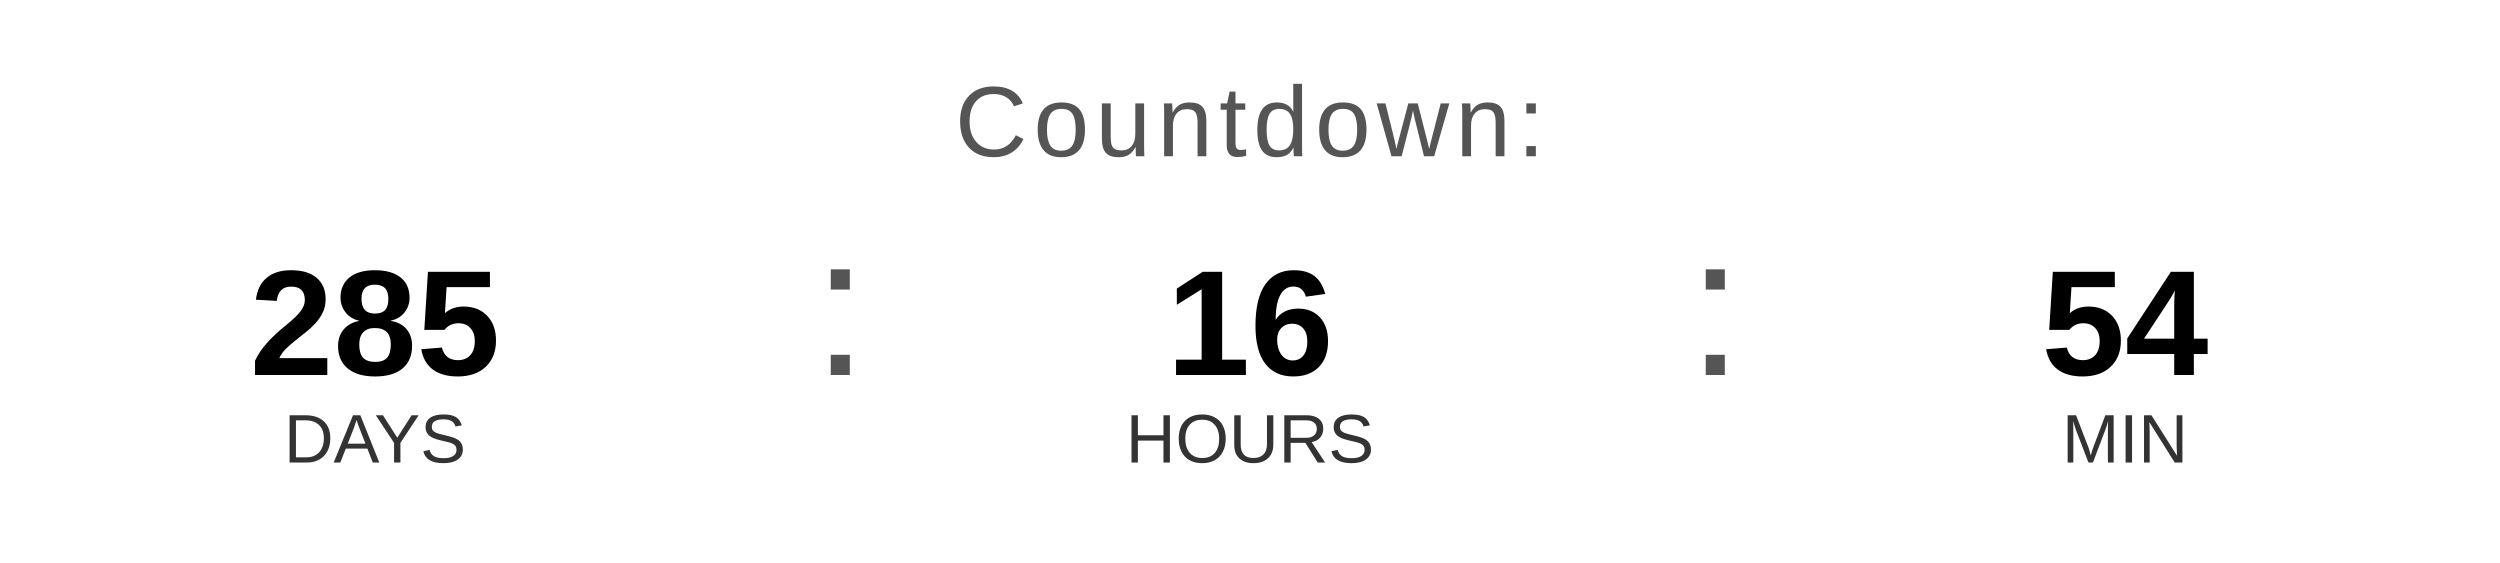
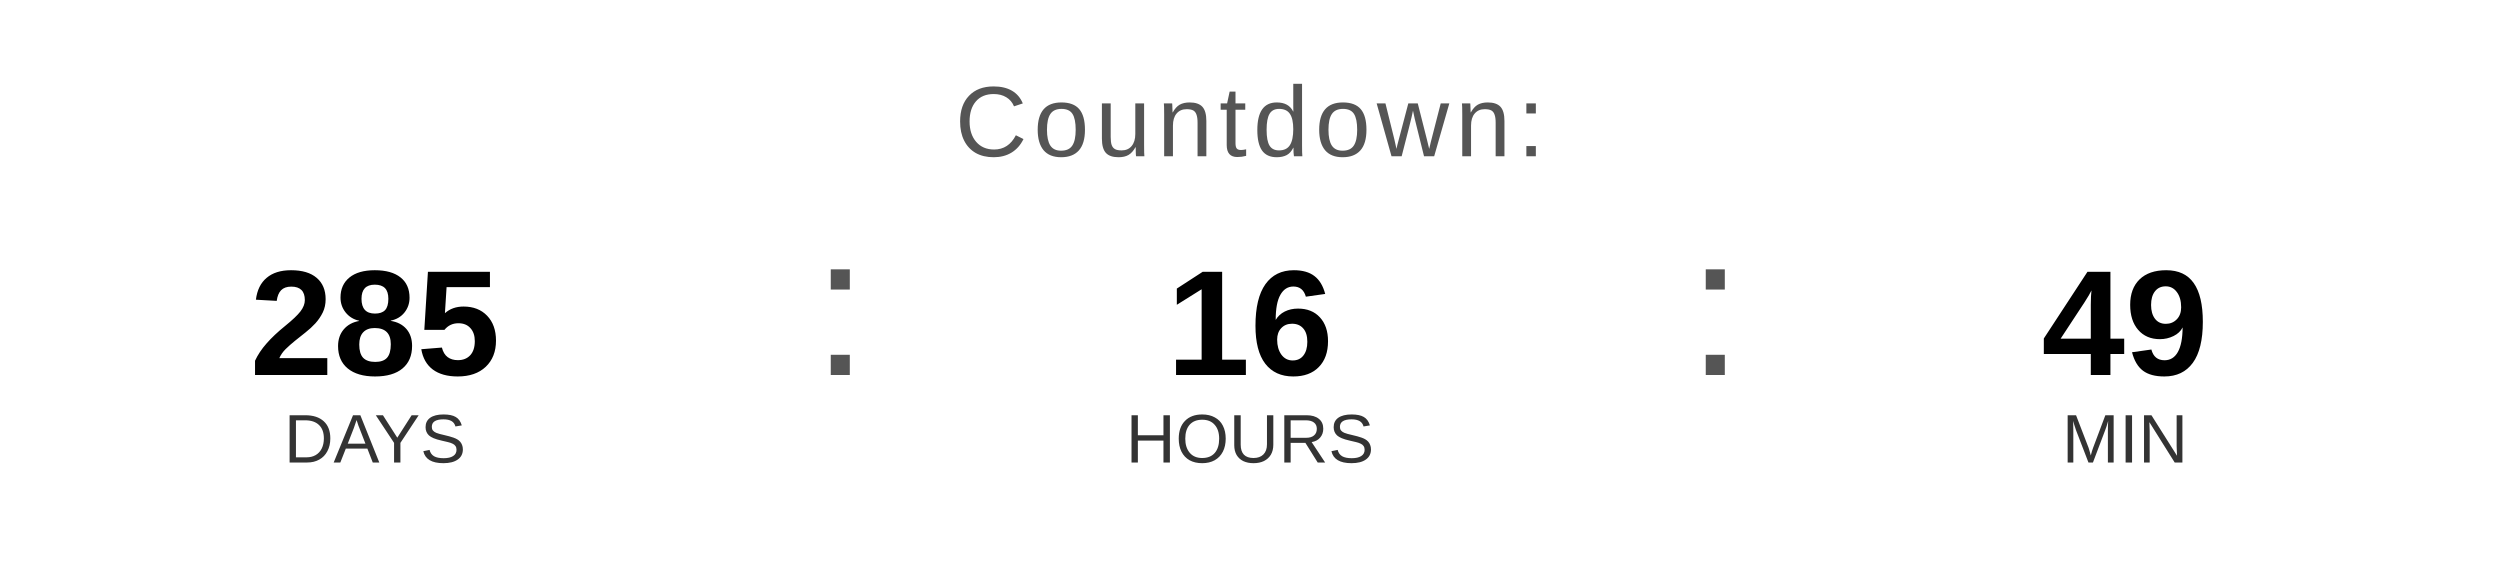
<svg xmlns="http://www.w3.org/2000/svg" width="400" height="90" viewBox="0 0 400 90">
  <text x="200" y="25" font-family="Arial, Helvetica, sans-serif" font-size="16" fill="#555555" text-anchor="middle" letter-spacing="1">
    Countdown:
  </text>
  <text x="60" y="60" font-family="Arial, Helvetica, sans-serif" font-size="24" font-weight="bold" fill="#000000" text-anchor="middle">285</text>
  <text x="60" y="74" font-family="Arial, Helvetica, sans-serif" font-size="11" fill="#333333" text-anchor="middle">DAYS</text>
  <text x="130" y="60" font-family="Arial, sans-serif" font-size="32" fill="#555555">:</text>
  <text x="200" y="60" font-family="Arial, Helvetica, sans-serif" font-size="24" font-weight="bold" fill="#000000" text-anchor="middle">16</text>
  <text x="200" y="74" font-family="Arial, Helvetica, sans-serif" font-size="11" fill="#333333" text-anchor="middle">HOURS</text>
  <text x="270" y="60" font-family="Arial, sans-serif" font-size="32" fill="#555555">:</text>
-   <text x="340" y="60" font-family="Arial, Helvetica, sans-serif" font-size="24" font-weight="bold" fill="#000000" text-anchor="middle">54</text>
+   <text x="340" y="60" font-family="Arial, Helvetica, sans-serif" font-size="24" font-weight="bold" fill="#000000" text-anchor="middle">49</text>
  <text x="340" y="74" font-family="Arial, Helvetica, sans-serif" font-size="11" fill="#333333" text-anchor="middle">MIN</text>
</svg>
